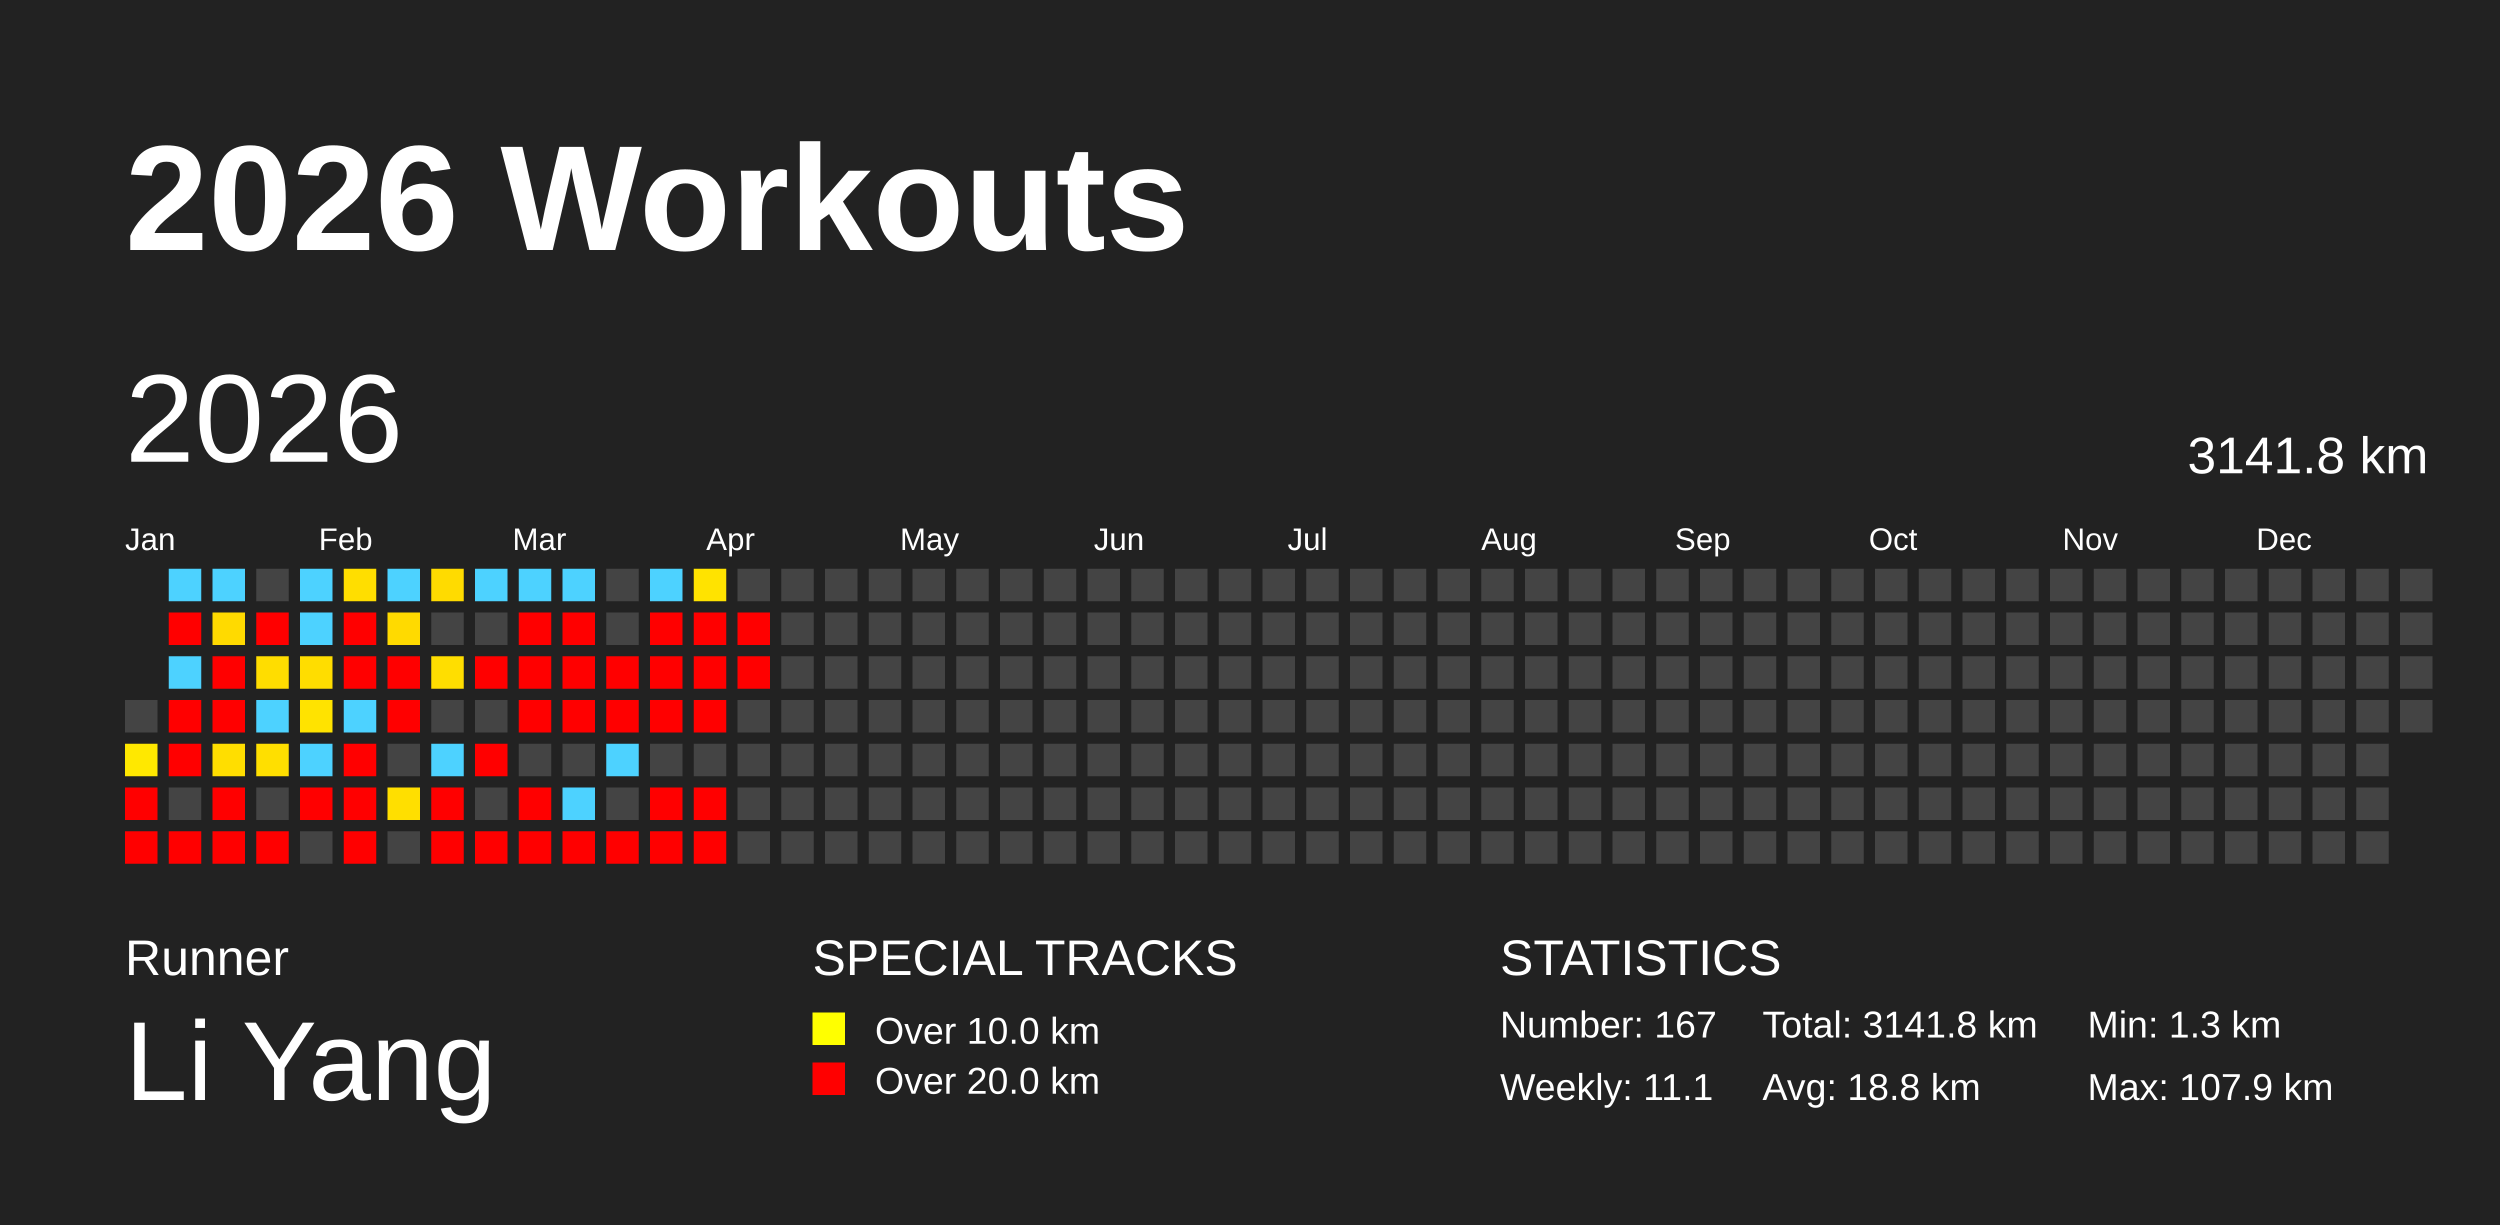
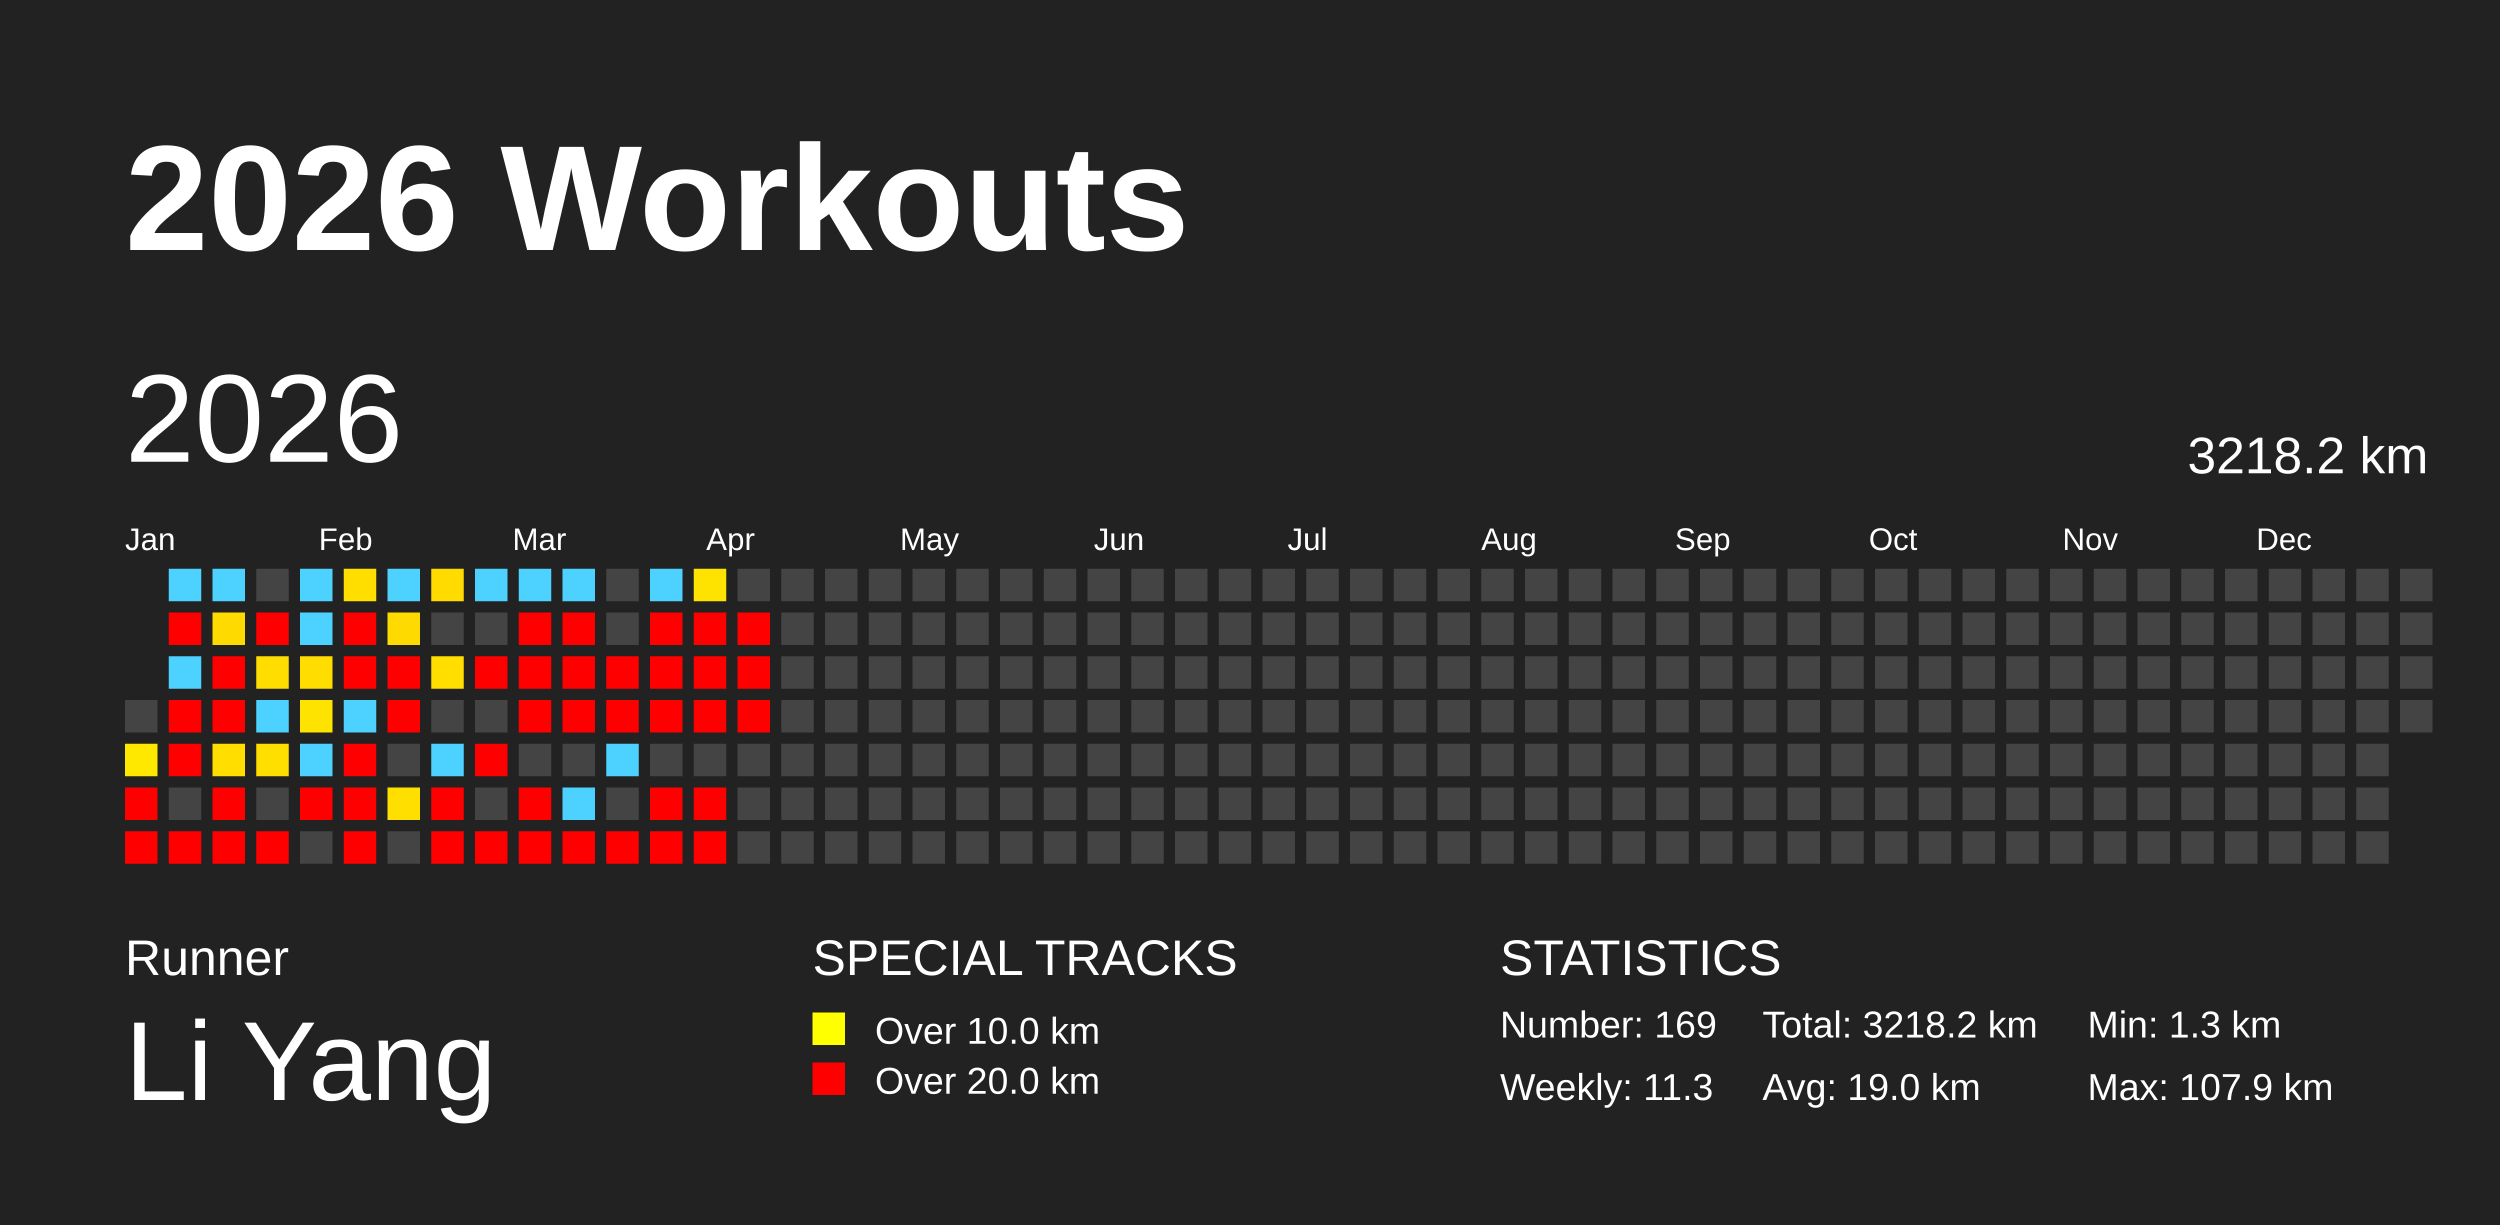
<svg xmlns="http://www.w3.org/2000/svg" baseProfile="full" height="98mm" version="1.1" viewBox="0,0,200,98" width="200mm">
  <defs />
  <rect fill="#222222" height="98" width="200" x="0" y="0" />
  <text fill="#FFFFFF" style="font-size:12px; font-family:Arial; font-weight:bold;" x="10" y="20">2026 Workouts</text>
  <text fill="#FFFFFF" style="font-size:4px; font-family:Arial" x="10" y="78">Runner</text>
  <text fill="#FFFFFF" style="font-size:9px; font-family:Arial" x="10" y="88">Li Yang</text>
  <text fill="#FFFFFF" style="font-size:4px; font-family:Arial" x="65" y="78">SPECIAL TRACKS</text>
  <rect fill="yellow" height="2.6" width="2.6" x="65" y="81" />
  <text fill="#FFFFFF" style="font-size:3px; font-family:Arial" x="70" y="83.5">Over 10.0 km</text>
  <rect fill="red" height="2.6" width="2.6" x="65" y="85" />
  <text fill="#FFFFFF" style="font-size:3px; font-family:Arial" x="70" y="87.5">Over 20.0 km</text>
  <text fill="#FFFFFF" style="font-size:4px; font-family:Arial" x="120" y="78">STATISTICS</text>
-   <text fill="#FFFFFF" style="font-size:3px; font-family:Arial" x="120" y="83">Number: 167</text>
-   <text fill="#FFFFFF" style="font-size:3px; font-family:Arial" x="120" y="88">Weekly: 11.1</text>
-   <text fill="#FFFFFF" style="font-size:3px; font-family:Arial" x="141" y="83">Total: 3141.8 km</text>
-   <text fill="#FFFFFF" style="font-size:3px; font-family:Arial" x="141" y="88">Avg: 18.8 km</text>
+   <text fill="#FFFFFF" style="font-size:3px; font-family:Arial" x="120" y="83">Number: 169</text>
+   <text fill="#FFFFFF" style="font-size:3px; font-family:Arial" x="120" y="88">Weekly: 11.3</text>
+   <text fill="#FFFFFF" style="font-size:3px; font-family:Arial" x="141" y="83">Total: 3218.2 km</text>
+   <text fill="#FFFFFF" style="font-size:3px; font-family:Arial" x="141" y="88">Avg: 19.0 km</text>
  <text fill="#FFFFFF" style="font-size:3px; font-family:Arial" x="167" y="83">Min: 1.3 km</text>
  <text fill="#FFFFFF" style="font-size:3px; font-family:Arial" x="167" y="88">Max: 107.9 km</text>
  <text dominant-baseline="hanging" fill="#FFFFFF" style="font-size:10.0px; font-family:Arial;" x="10" y="30">2026</text>
-   <text dominant-baseline="hanging" fill="#FFFFFF" style="font-size:4.125px; font-family:Arial;" x="175" y="35">3141.8 km</text>
+   <text dominant-baseline="hanging" fill="#FFFFFF" style="font-size:4.125px; font-family:Arial;" x="175" y="35">3218.2 km</text>
  <text fill="#FFFFFF" style="font-size:2.5px; font-family:Arial" x="10.0" y="44">Jan</text>
  <text fill="#FFFFFF" style="font-size:2.5px; font-family:Arial" x="25.5" y="44">Feb</text>
  <text fill="#FFFFFF" style="font-size:2.5px; font-family:Arial" x="41.0" y="44">Mar</text>
  <text fill="#FFFFFF" style="font-size:2.5px; font-family:Arial" x="56.5" y="44">Apr</text>
  <text fill="#FFFFFF" style="font-size:2.5px; font-family:Arial" x="72.0" y="44">May</text>
  <text fill="#FFFFFF" style="font-size:2.5px; font-family:Arial" x="87.5" y="44">Jun</text>
  <text fill="#FFFFFF" style="font-size:2.5px; font-family:Arial" x="103.0" y="44">Jul</text>
  <text fill="#FFFFFF" style="font-size:2.5px; font-family:Arial" x="118.5" y="44">Aug</text>
  <text fill="#FFFFFF" style="font-size:2.5px; font-family:Arial" x="134.0" y="44">Sep</text>
  <text fill="#FFFFFF" style="font-size:2.5px; font-family:Arial" x="149.5" y="44">Oct</text>
  <text fill="#FFFFFF" style="font-size:2.5px; font-family:Arial" x="165.0" y="44">Nov</text>
  <text fill="#FFFFFF" style="font-size:2.5px; font-family:Arial" x="180.5" y="44">Dec</text>
  <rect fill="#444444" height="2.6" width="2.6" x="10.0" y="56.0" />
  <rect fill="#ffe800" height="2.6" width="2.6" x="10.0" y="59.5" />
  <rect fill="red" height="2.6" width="2.6" x="10.0" y="63.0" />
  <rect fill="red" height="2.6" width="2.6" x="10.0" y="66.5" />
  <rect fill="#4dd2ff" height="2.6" width="2.6" x="13.5" y="45.5" />
  <rect fill="red" height="2.6" width="2.6" x="13.5" y="49.0" />
  <rect fill="#4dd2ff" height="2.6" width="2.6" x="13.5" y="52.5" />
  <rect fill="red" height="2.6" width="2.6" x="13.5" y="56.0" />
  <rect fill="red" height="2.6" width="2.6" x="13.5" y="59.5" />
  <rect fill="#444444" height="2.6" width="2.6" x="13.5" y="63.0" />
  <rect fill="red" height="2.6" width="2.6" x="13.5" y="66.5" />
  <rect fill="#4dd2ff" height="2.6" width="2.6" x="17.0" y="45.5" />
  <rect fill="#ffda00" height="2.6" width="2.6" x="17.0" y="49.0" />
  <rect fill="red" height="2.6" width="2.6" x="17.0" y="52.5" />
  <rect fill="red" height="2.6" width="2.6" x="17.0" y="56.0" />
  <rect fill="#ffde00" height="2.6" width="2.6" x="17.0" y="59.5" />
  <rect fill="red" height="2.6" width="2.6" x="17.0" y="63.0" />
  <rect fill="red" height="2.6" width="2.6" x="17.0" y="66.5" />
  <rect fill="#444444" height="2.6" width="2.6" x="20.5" y="45.5" />
  <rect fill="red" height="2.6" width="2.6" x="20.5" y="49.0" />
  <rect fill="#ffdd00" height="2.6" width="2.6" x="20.5" y="52.5" />
  <rect fill="#4dd2ff" height="2.6" width="2.6" x="20.5" y="56.0" />
  <rect fill="#ffdf00" height="2.6" width="2.6" x="20.5" y="59.5" />
  <rect fill="#444444" height="2.6" width="2.6" x="20.5" y="63.0" />
  <rect fill="red" height="2.6" width="2.6" x="20.5" y="66.5" />
  <rect fill="#4dd2ff" height="2.6" width="2.6" x="24.0" y="45.5" />
  <rect fill="#4dd2ff" height="2.6" width="2.6" x="24.0" y="49.0" />
  <rect fill="#ffdd00" height="2.6" width="2.6" x="24.0" y="52.5" />
  <rect fill="#ffe300" height="2.6" width="2.6" x="24.0" y="56.0" />
  <rect fill="#4dd2ff" height="2.6" width="2.6" x="24.0" y="59.5" />
  <rect fill="red" height="2.6" width="2.6" x="24.0" y="63.0" />
  <rect fill="#444444" height="2.6" width="2.6" x="24.0" y="66.5" />
  <rect fill="#ffde00" height="2.6" width="2.6" x="27.5" y="45.5" />
  <rect fill="red" height="2.6" width="2.6" x="27.5" y="49.0" />
  <rect fill="red" height="2.6" width="2.6" x="27.5" y="52.5" />
  <rect fill="#4dd2ff" height="2.6" width="2.6" x="27.5" y="56.0" />
  <rect fill="red" height="2.6" width="2.6" x="27.5" y="59.5" />
  <rect fill="red" height="2.6" width="2.6" x="27.5" y="63.0" />
  <rect fill="red" height="2.6" width="2.6" x="27.5" y="66.5" />
  <rect fill="#4dd2ff" height="2.6" width="2.6" x="31.0" y="45.5" />
  <rect fill="#ffda00" height="2.6" width="2.6" x="31.0" y="49.0" />
  <rect fill="red" height="2.6" width="2.6" x="31.0" y="52.5" />
  <rect fill="red" height="2.6" width="2.6" x="31.0" y="56.0" />
  <rect fill="#444444" height="2.6" width="2.6" x="31.0" y="59.5" />
  <rect fill="#ffdf00" height="2.6" width="2.6" x="31.0" y="63.0" />
  <rect fill="#444444" height="2.6" width="2.6" x="31.0" y="66.5" />
  <rect fill="#ffdb00" height="2.6" width="2.6" x="34.5" y="45.5" />
  <rect fill="#444444" height="2.6" width="2.6" x="34.5" y="49.0" />
  <rect fill="#ffde00" height="2.6" width="2.6" x="34.5" y="52.5" />
  <rect fill="#444444" height="2.6" width="2.6" x="34.5" y="56.0" />
  <rect fill="#4dd2ff" height="2.6" width="2.6" x="34.5" y="59.5" />
  <rect fill="red" height="2.6" width="2.6" x="34.5" y="63.0" />
  <rect fill="red" height="2.6" width="2.6" x="34.5" y="66.5" />
  <rect fill="#4dd2ff" height="2.6" width="2.6" x="38.0" y="45.5" />
  <rect fill="#444444" height="2.6" width="2.6" x="38.0" y="49.0" />
  <rect fill="red" height="2.6" width="2.6" x="38.0" y="52.5" />
  <rect fill="#444444" height="2.6" width="2.6" x="38.0" y="56.0" />
  <rect fill="red" height="2.6" width="2.6" x="38.0" y="59.5" />
  <rect fill="#444444" height="2.6" width="2.6" x="38.0" y="63.0" />
  <rect fill="red" height="2.6" width="2.6" x="38.0" y="66.5" />
  <rect fill="#4dd2ff" height="2.6" width="2.6" x="41.5" y="45.5" />
  <rect fill="red" height="2.6" width="2.6" x="41.5" y="49.0" />
  <rect fill="red" height="2.6" width="2.6" x="41.5" y="52.5" />
  <rect fill="red" height="2.6" width="2.6" x="41.5" y="56.0" />
  <rect fill="#444444" height="2.6" width="2.6" x="41.5" y="59.5" />
  <rect fill="red" height="2.6" width="2.6" x="41.5" y="63.0" />
  <rect fill="red" height="2.6" width="2.6" x="41.5" y="66.5" />
  <rect fill="#4dd2ff" height="2.6" width="2.6" x="45.0" y="45.5" />
  <rect fill="red" height="2.6" width="2.6" x="45.0" y="49.0" />
  <rect fill="red" height="2.6" width="2.6" x="45.0" y="52.5" />
  <rect fill="red" height="2.6" width="2.6" x="45.0" y="56.0" />
  <rect fill="#444444" height="2.6" width="2.6" x="45.0" y="59.5" />
  <rect fill="#4dd2ff" height="2.6" width="2.6" x="45.0" y="63.0" />
  <rect fill="red" height="2.6" width="2.6" x="45.0" y="66.5" />
  <rect fill="#444444" height="2.6" width="2.6" x="48.5" y="45.5" />
  <rect fill="#444444" height="2.6" width="2.6" x="48.5" y="49.0" />
  <rect fill="red" height="2.6" width="2.6" x="48.5" y="52.5" />
  <rect fill="red" height="2.6" width="2.6" x="48.5" y="56.0" />
  <rect fill="#4dd2ff" height="2.6" width="2.6" x="48.5" y="59.5" />
  <rect fill="#444444" height="2.6" width="2.6" x="48.5" y="63.0" />
  <rect fill="red" height="2.6" width="2.6" x="48.5" y="66.5" />
  <rect fill="#4dd2ff" height="2.6" width="2.6" x="52.0" y="45.5" />
  <rect fill="red" height="2.6" width="2.6" x="52.0" y="49.0" />
  <rect fill="red" height="2.6" width="2.6" x="52.0" y="52.5" />
  <rect fill="red" height="2.6" width="2.6" x="52.0" y="56.0" />
  <rect fill="#444444" height="2.6" width="2.6" x="52.0" y="59.5" />
  <rect fill="red" height="2.6" width="2.6" x="52.0" y="63.0" />
  <rect fill="red" height="2.6" width="2.6" x="52.0" y="66.5" />
  <rect fill="#ffe300" height="2.6" width="2.6" x="55.5" y="45.5" />
  <rect fill="red" height="2.6" width="2.6" x="55.5" y="49.0" />
  <rect fill="red" height="2.6" width="2.6" x="55.5" y="52.5" />
  <rect fill="red" height="2.6" width="2.6" x="55.5" y="56.0" />
  <rect fill="#444444" height="2.6" width="2.6" x="55.5" y="59.5" />
  <rect fill="red" height="2.6" width="2.6" x="55.5" y="63.0" />
  <rect fill="red" height="2.6" width="2.6" x="55.5" y="66.5" />
  <rect fill="#444444" height="2.6" width="2.6" x="59.0" y="45.5" />
  <rect fill="red" height="2.6" width="2.6" x="59.0" y="49.0" />
  <rect fill="red" height="2.6" width="2.6" x="59.0" y="52.5" />
-   <rect fill="#444444" height="2.6" width="2.6" x="59.0" y="56.0" />
+   <rect fill="red" height="2.6" width="2.6" x="59.0" y="56.0" />
  <rect fill="#444444" height="2.6" width="2.6" x="59.0" y="59.5" />
  <rect fill="#444444" height="2.6" width="2.6" x="59.0" y="63.0" />
  <rect fill="#444444" height="2.6" width="2.6" x="59.0" y="66.5" />
  <rect fill="#444444" height="2.6" width="2.6" x="62.5" y="45.5" />
  <rect fill="#444444" height="2.6" width="2.6" x="62.5" y="49.0" />
  <rect fill="#444444" height="2.6" width="2.6" x="62.5" y="52.5" />
  <rect fill="#444444" height="2.6" width="2.6" x="62.5" y="56.0" />
  <rect fill="#444444" height="2.6" width="2.6" x="62.5" y="59.5" />
  <rect fill="#444444" height="2.6" width="2.6" x="62.5" y="63.0" />
  <rect fill="#444444" height="2.6" width="2.6" x="62.5" y="66.5" />
  <rect fill="#444444" height="2.6" width="2.6" x="66.0" y="45.5" />
  <rect fill="#444444" height="2.6" width="2.6" x="66.0" y="49.0" />
  <rect fill="#444444" height="2.6" width="2.6" x="66.0" y="52.5" />
  <rect fill="#444444" height="2.6" width="2.6" x="66.0" y="56.0" />
  <rect fill="#444444" height="2.6" width="2.6" x="66.0" y="59.5" />
  <rect fill="#444444" height="2.6" width="2.6" x="66.0" y="63.0" />
  <rect fill="#444444" height="2.6" width="2.6" x="66.0" y="66.5" />
  <rect fill="#444444" height="2.6" width="2.6" x="69.5" y="45.5" />
  <rect fill="#444444" height="2.6" width="2.6" x="69.5" y="49.0" />
  <rect fill="#444444" height="2.6" width="2.6" x="69.5" y="52.5" />
  <rect fill="#444444" height="2.6" width="2.6" x="69.5" y="56.0" />
  <rect fill="#444444" height="2.6" width="2.6" x="69.5" y="59.5" />
  <rect fill="#444444" height="2.6" width="2.6" x="69.5" y="63.0" />
  <rect fill="#444444" height="2.6" width="2.6" x="69.5" y="66.5" />
  <rect fill="#444444" height="2.6" width="2.6" x="73.0" y="45.5" />
  <rect fill="#444444" height="2.6" width="2.6" x="73.0" y="49.0" />
  <rect fill="#444444" height="2.6" width="2.6" x="73.0" y="52.5" />
  <rect fill="#444444" height="2.6" width="2.6" x="73.0" y="56.0" />
  <rect fill="#444444" height="2.6" width="2.6" x="73.0" y="59.5" />
  <rect fill="#444444" height="2.6" width="2.6" x="73.0" y="63.0" />
  <rect fill="#444444" height="2.6" width="2.6" x="73.0" y="66.5" />
  <rect fill="#444444" height="2.6" width="2.6" x="76.5" y="45.5" />
  <rect fill="#444444" height="2.6" width="2.6" x="76.5" y="49.0" />
  <rect fill="#444444" height="2.6" width="2.6" x="76.5" y="52.5" />
  <rect fill="#444444" height="2.6" width="2.6" x="76.5" y="56.0" />
  <rect fill="#444444" height="2.6" width="2.6" x="76.5" y="59.5" />
  <rect fill="#444444" height="2.6" width="2.6" x="76.5" y="63.0" />
  <rect fill="#444444" height="2.6" width="2.6" x="76.5" y="66.5" />
  <rect fill="#444444" height="2.6" width="2.6" x="80.0" y="45.5" />
  <rect fill="#444444" height="2.6" width="2.6" x="80.0" y="49.0" />
  <rect fill="#444444" height="2.6" width="2.6" x="80.0" y="52.5" />
  <rect fill="#444444" height="2.6" width="2.6" x="80.0" y="56.0" />
  <rect fill="#444444" height="2.6" width="2.6" x="80.0" y="59.5" />
  <rect fill="#444444" height="2.6" width="2.6" x="80.0" y="63.0" />
  <rect fill="#444444" height="2.6" width="2.6" x="80.0" y="66.5" />
  <rect fill="#444444" height="2.6" width="2.6" x="83.5" y="45.5" />
  <rect fill="#444444" height="2.6" width="2.6" x="83.5" y="49.0" />
  <rect fill="#444444" height="2.6" width="2.6" x="83.5" y="52.5" />
  <rect fill="#444444" height="2.6" width="2.6" x="83.5" y="56.0" />
  <rect fill="#444444" height="2.6" width="2.6" x="83.5" y="59.5" />
  <rect fill="#444444" height="2.6" width="2.6" x="83.5" y="63.0" />
  <rect fill="#444444" height="2.6" width="2.6" x="83.5" y="66.5" />
  <rect fill="#444444" height="2.6" width="2.6" x="87.0" y="45.5" />
  <rect fill="#444444" height="2.6" width="2.6" x="87.0" y="49.0" />
  <rect fill="#444444" height="2.6" width="2.6" x="87.0" y="52.5" />
  <rect fill="#444444" height="2.6" width="2.6" x="87.0" y="56.0" />
  <rect fill="#444444" height="2.6" width="2.6" x="87.0" y="59.5" />
  <rect fill="#444444" height="2.6" width="2.6" x="87.0" y="63.0" />
  <rect fill="#444444" height="2.6" width="2.6" x="87.0" y="66.5" />
  <rect fill="#444444" height="2.6" width="2.6" x="90.5" y="45.5" />
  <rect fill="#444444" height="2.6" width="2.6" x="90.5" y="49.0" />
  <rect fill="#444444" height="2.6" width="2.6" x="90.5" y="52.5" />
  <rect fill="#444444" height="2.6" width="2.6" x="90.5" y="56.0" />
  <rect fill="#444444" height="2.6" width="2.6" x="90.5" y="59.5" />
  <rect fill="#444444" height="2.6" width="2.6" x="90.5" y="63.0" />
  <rect fill="#444444" height="2.6" width="2.6" x="90.5" y="66.5" />
  <rect fill="#444444" height="2.6" width="2.6" x="94.0" y="45.5" />
  <rect fill="#444444" height="2.6" width="2.6" x="94.0" y="49.0" />
  <rect fill="#444444" height="2.6" width="2.6" x="94.0" y="52.5" />
  <rect fill="#444444" height="2.6" width="2.6" x="94.0" y="56.0" />
  <rect fill="#444444" height="2.6" width="2.6" x="94.0" y="59.5" />
  <rect fill="#444444" height="2.6" width="2.6" x="94.0" y="63.0" />
  <rect fill="#444444" height="2.6" width="2.6" x="94.0" y="66.5" />
  <rect fill="#444444" height="2.6" width="2.6" x="97.5" y="45.5" />
  <rect fill="#444444" height="2.6" width="2.6" x="97.5" y="49.0" />
  <rect fill="#444444" height="2.6" width="2.6" x="97.5" y="52.5" />
  <rect fill="#444444" height="2.6" width="2.6" x="97.5" y="56.0" />
  <rect fill="#444444" height="2.6" width="2.6" x="97.5" y="59.5" />
  <rect fill="#444444" height="2.6" width="2.6" x="97.5" y="63.0" />
  <rect fill="#444444" height="2.6" width="2.6" x="97.5" y="66.5" />
  <rect fill="#444444" height="2.6" width="2.6" x="101.0" y="45.5" />
  <rect fill="#444444" height="2.6" width="2.6" x="101.0" y="49.0" />
  <rect fill="#444444" height="2.6" width="2.6" x="101.0" y="52.5" />
  <rect fill="#444444" height="2.6" width="2.6" x="101.0" y="56.0" />
  <rect fill="#444444" height="2.6" width="2.6" x="101.0" y="59.5" />
  <rect fill="#444444" height="2.6" width="2.6" x="101.0" y="63.0" />
  <rect fill="#444444" height="2.6" width="2.6" x="101.0" y="66.5" />
  <rect fill="#444444" height="2.6" width="2.6" x="104.5" y="45.5" />
  <rect fill="#444444" height="2.6" width="2.6" x="104.5" y="49.0" />
  <rect fill="#444444" height="2.6" width="2.6" x="104.5" y="52.5" />
  <rect fill="#444444" height="2.6" width="2.6" x="104.5" y="56.0" />
  <rect fill="#444444" height="2.6" width="2.6" x="104.5" y="59.5" />
  <rect fill="#444444" height="2.6" width="2.6" x="104.5" y="63.0" />
  <rect fill="#444444" height="2.6" width="2.6" x="104.5" y="66.5" />
  <rect fill="#444444" height="2.6" width="2.6" x="108.0" y="45.5" />
  <rect fill="#444444" height="2.6" width="2.6" x="108.0" y="49.0" />
  <rect fill="#444444" height="2.6" width="2.6" x="108.0" y="52.5" />
  <rect fill="#444444" height="2.6" width="2.6" x="108.0" y="56.0" />
  <rect fill="#444444" height="2.6" width="2.6" x="108.0" y="59.5" />
  <rect fill="#444444" height="2.6" width="2.6" x="108.0" y="63.0" />
  <rect fill="#444444" height="2.6" width="2.6" x="108.0" y="66.5" />
  <rect fill="#444444" height="2.6" width="2.6" x="111.5" y="45.5" />
  <rect fill="#444444" height="2.6" width="2.6" x="111.5" y="49.0" />
  <rect fill="#444444" height="2.6" width="2.6" x="111.5" y="52.5" />
  <rect fill="#444444" height="2.6" width="2.6" x="111.5" y="56.0" />
  <rect fill="#444444" height="2.6" width="2.6" x="111.5" y="59.5" />
  <rect fill="#444444" height="2.6" width="2.6" x="111.5" y="63.0" />
  <rect fill="#444444" height="2.6" width="2.6" x="111.5" y="66.5" />
  <rect fill="#444444" height="2.6" width="2.6" x="115.0" y="45.5" />
  <rect fill="#444444" height="2.6" width="2.6" x="115.0" y="49.0" />
  <rect fill="#444444" height="2.6" width="2.6" x="115.0" y="52.5" />
  <rect fill="#444444" height="2.6" width="2.6" x="115.0" y="56.0" />
  <rect fill="#444444" height="2.6" width="2.6" x="115.0" y="59.5" />
  <rect fill="#444444" height="2.6" width="2.6" x="115.0" y="63.0" />
  <rect fill="#444444" height="2.6" width="2.6" x="115.0" y="66.5" />
  <rect fill="#444444" height="2.6" width="2.6" x="118.5" y="45.5" />
  <rect fill="#444444" height="2.6" width="2.6" x="118.5" y="49.0" />
  <rect fill="#444444" height="2.6" width="2.6" x="118.5" y="52.5" />
  <rect fill="#444444" height="2.6" width="2.6" x="118.5" y="56.0" />
  <rect fill="#444444" height="2.6" width="2.6" x="118.5" y="59.5" />
  <rect fill="#444444" height="2.6" width="2.6" x="118.5" y="63.0" />
  <rect fill="#444444" height="2.6" width="2.6" x="118.5" y="66.5" />
  <rect fill="#444444" height="2.6" width="2.6" x="122.0" y="45.5" />
  <rect fill="#444444" height="2.6" width="2.6" x="122.0" y="49.0" />
  <rect fill="#444444" height="2.6" width="2.6" x="122.0" y="52.5" />
  <rect fill="#444444" height="2.6" width="2.6" x="122.0" y="56.0" />
  <rect fill="#444444" height="2.6" width="2.6" x="122.0" y="59.5" />
  <rect fill="#444444" height="2.6" width="2.6" x="122.0" y="63.0" />
  <rect fill="#444444" height="2.6" width="2.6" x="122.0" y="66.5" />
  <rect fill="#444444" height="2.6" width="2.6" x="125.5" y="45.5" />
  <rect fill="#444444" height="2.6" width="2.6" x="125.5" y="49.0" />
  <rect fill="#444444" height="2.6" width="2.6" x="125.5" y="52.5" />
  <rect fill="#444444" height="2.6" width="2.6" x="125.5" y="56.0" />
  <rect fill="#444444" height="2.6" width="2.6" x="125.5" y="59.5" />
  <rect fill="#444444" height="2.6" width="2.6" x="125.5" y="63.0" />
  <rect fill="#444444" height="2.6" width="2.6" x="125.5" y="66.5" />
  <rect fill="#444444" height="2.6" width="2.6" x="129.0" y="45.5" />
  <rect fill="#444444" height="2.6" width="2.6" x="129.0" y="49.0" />
  <rect fill="#444444" height="2.6" width="2.6" x="129.0" y="52.5" />
  <rect fill="#444444" height="2.6" width="2.6" x="129.0" y="56.0" />
  <rect fill="#444444" height="2.6" width="2.6" x="129.0" y="59.5" />
  <rect fill="#444444" height="2.6" width="2.6" x="129.0" y="63.0" />
  <rect fill="#444444" height="2.6" width="2.6" x="129.0" y="66.5" />
  <rect fill="#444444" height="2.6" width="2.6" x="132.5" y="45.5" />
  <rect fill="#444444" height="2.6" width="2.6" x="132.5" y="49.0" />
  <rect fill="#444444" height="2.6" width="2.6" x="132.5" y="52.5" />
  <rect fill="#444444" height="2.6" width="2.6" x="132.5" y="56.0" />
  <rect fill="#444444" height="2.6" width="2.6" x="132.5" y="59.5" />
  <rect fill="#444444" height="2.6" width="2.6" x="132.5" y="63.0" />
  <rect fill="#444444" height="2.6" width="2.6" x="132.5" y="66.5" />
  <rect fill="#444444" height="2.6" width="2.6" x="136.0" y="45.5" />
  <rect fill="#444444" height="2.6" width="2.6" x="136.0" y="49.0" />
  <rect fill="#444444" height="2.6" width="2.6" x="136.0" y="52.5" />
  <rect fill="#444444" height="2.6" width="2.6" x="136.0" y="56.0" />
  <rect fill="#444444" height="2.6" width="2.6" x="136.0" y="59.5" />
  <rect fill="#444444" height="2.6" width="2.6" x="136.0" y="63.0" />
  <rect fill="#444444" height="2.6" width="2.6" x="136.0" y="66.5" />
  <rect fill="#444444" height="2.6" width="2.6" x="139.5" y="45.5" />
  <rect fill="#444444" height="2.6" width="2.6" x="139.5" y="49.0" />
  <rect fill="#444444" height="2.6" width="2.6" x="139.5" y="52.5" />
  <rect fill="#444444" height="2.6" width="2.6" x="139.5" y="56.0" />
  <rect fill="#444444" height="2.6" width="2.6" x="139.5" y="59.5" />
  <rect fill="#444444" height="2.6" width="2.6" x="139.5" y="63.0" />
  <rect fill="#444444" height="2.6" width="2.6" x="139.5" y="66.5" />
  <rect fill="#444444" height="2.6" width="2.6" x="143.0" y="45.5" />
  <rect fill="#444444" height="2.6" width="2.6" x="143.0" y="49.0" />
  <rect fill="#444444" height="2.6" width="2.6" x="143.0" y="52.5" />
  <rect fill="#444444" height="2.6" width="2.6" x="143.0" y="56.0" />
  <rect fill="#444444" height="2.6" width="2.6" x="143.0" y="59.5" />
  <rect fill="#444444" height="2.6" width="2.6" x="143.0" y="63.0" />
  <rect fill="#444444" height="2.6" width="2.6" x="143.0" y="66.5" />
  <rect fill="#444444" height="2.6" width="2.6" x="146.5" y="45.5" />
  <rect fill="#444444" height="2.6" width="2.6" x="146.5" y="49.0" />
  <rect fill="#444444" height="2.6" width="2.6" x="146.5" y="52.5" />
  <rect fill="#444444" height="2.6" width="2.6" x="146.5" y="56.0" />
  <rect fill="#444444" height="2.6" width="2.6" x="146.5" y="59.5" />
  <rect fill="#444444" height="2.6" width="2.6" x="146.5" y="63.0" />
  <rect fill="#444444" height="2.6" width="2.6" x="146.5" y="66.5" />
  <rect fill="#444444" height="2.6" width="2.6" x="150.0" y="45.5" />
  <rect fill="#444444" height="2.6" width="2.6" x="150.0" y="49.0" />
  <rect fill="#444444" height="2.6" width="2.6" x="150.0" y="52.5" />
  <rect fill="#444444" height="2.6" width="2.6" x="150.0" y="56.0" />
  <rect fill="#444444" height="2.6" width="2.6" x="150.0" y="59.5" />
  <rect fill="#444444" height="2.6" width="2.6" x="150.0" y="63.0" />
  <rect fill="#444444" height="2.6" width="2.6" x="150.0" y="66.5" />
  <rect fill="#444444" height="2.6" width="2.6" x="153.5" y="45.5" />
  <rect fill="#444444" height="2.6" width="2.6" x="153.5" y="49.0" />
  <rect fill="#444444" height="2.6" width="2.6" x="153.5" y="52.5" />
  <rect fill="#444444" height="2.6" width="2.6" x="153.5" y="56.0" />
  <rect fill="#444444" height="2.6" width="2.6" x="153.5" y="59.5" />
  <rect fill="#444444" height="2.6" width="2.6" x="153.5" y="63.0" />
  <rect fill="#444444" height="2.6" width="2.6" x="153.5" y="66.5" />
  <rect fill="#444444" height="2.6" width="2.6" x="157.0" y="45.5" />
  <rect fill="#444444" height="2.6" width="2.6" x="157.0" y="49.0" />
  <rect fill="#444444" height="2.6" width="2.6" x="157.0" y="52.5" />
  <rect fill="#444444" height="2.6" width="2.6" x="157.0" y="56.0" />
  <rect fill="#444444" height="2.6" width="2.6" x="157.0" y="59.5" />
  <rect fill="#444444" height="2.6" width="2.6" x="157.0" y="63.0" />
  <rect fill="#444444" height="2.6" width="2.6" x="157.0" y="66.5" />
  <rect fill="#444444" height="2.6" width="2.6" x="160.5" y="45.5" />
  <rect fill="#444444" height="2.6" width="2.6" x="160.5" y="49.0" />
  <rect fill="#444444" height="2.6" width="2.6" x="160.5" y="52.5" />
  <rect fill="#444444" height="2.6" width="2.6" x="160.5" y="56.0" />
  <rect fill="#444444" height="2.6" width="2.6" x="160.5" y="59.5" />
  <rect fill="#444444" height="2.6" width="2.6" x="160.5" y="63.0" />
  <rect fill="#444444" height="2.6" width="2.6" x="160.5" y="66.5" />
  <rect fill="#444444" height="2.6" width="2.6" x="164.0" y="45.5" />
  <rect fill="#444444" height="2.6" width="2.6" x="164.0" y="49.0" />
  <rect fill="#444444" height="2.6" width="2.6" x="164.0" y="52.5" />
  <rect fill="#444444" height="2.6" width="2.6" x="164.0" y="56.0" />
  <rect fill="#444444" height="2.6" width="2.6" x="164.0" y="59.5" />
  <rect fill="#444444" height="2.6" width="2.6" x="164.0" y="63.0" />
  <rect fill="#444444" height="2.6" width="2.6" x="164.0" y="66.5" />
  <rect fill="#444444" height="2.6" width="2.6" x="167.5" y="45.5" />
  <rect fill="#444444" height="2.6" width="2.6" x="167.5" y="49.0" />
  <rect fill="#444444" height="2.6" width="2.6" x="167.5" y="52.5" />
  <rect fill="#444444" height="2.6" width="2.6" x="167.5" y="56.0" />
  <rect fill="#444444" height="2.6" width="2.6" x="167.5" y="59.5" />
  <rect fill="#444444" height="2.6" width="2.6" x="167.5" y="63.0" />
  <rect fill="#444444" height="2.6" width="2.6" x="167.5" y="66.5" />
  <rect fill="#444444" height="2.6" width="2.6" x="171.0" y="45.5" />
  <rect fill="#444444" height="2.6" width="2.6" x="171.0" y="49.0" />
  <rect fill="#444444" height="2.6" width="2.6" x="171.0" y="52.5" />
  <rect fill="#444444" height="2.6" width="2.6" x="171.0" y="56.0" />
  <rect fill="#444444" height="2.6" width="2.6" x="171.0" y="59.5" />
  <rect fill="#444444" height="2.6" width="2.6" x="171.0" y="63.0" />
  <rect fill="#444444" height="2.6" width="2.6" x="171.0" y="66.5" />
  <rect fill="#444444" height="2.6" width="2.6" x="174.5" y="45.5" />
  <rect fill="#444444" height="2.6" width="2.6" x="174.5" y="49.0" />
  <rect fill="#444444" height="2.6" width="2.6" x="174.5" y="52.5" />
  <rect fill="#444444" height="2.6" width="2.6" x="174.5" y="56.0" />
  <rect fill="#444444" height="2.6" width="2.6" x="174.5" y="59.5" />
  <rect fill="#444444" height="2.6" width="2.6" x="174.5" y="63.0" />
  <rect fill="#444444" height="2.6" width="2.6" x="174.5" y="66.5" />
  <rect fill="#444444" height="2.6" width="2.6" x="178.0" y="45.5" />
  <rect fill="#444444" height="2.6" width="2.6" x="178.0" y="49.0" />
  <rect fill="#444444" height="2.6" width="2.6" x="178.0" y="52.5" />
  <rect fill="#444444" height="2.6" width="2.6" x="178.0" y="56.0" />
  <rect fill="#444444" height="2.6" width="2.6" x="178.0" y="59.5" />
  <rect fill="#444444" height="2.6" width="2.6" x="178.0" y="63.0" />
  <rect fill="#444444" height="2.6" width="2.6" x="178.0" y="66.5" />
  <rect fill="#444444" height="2.6" width="2.6" x="181.5" y="45.5" />
  <rect fill="#444444" height="2.6" width="2.6" x="181.5" y="49.0" />
  <rect fill="#444444" height="2.6" width="2.6" x="181.5" y="52.5" />
  <rect fill="#444444" height="2.6" width="2.6" x="181.5" y="56.0" />
  <rect fill="#444444" height="2.6" width="2.6" x="181.5" y="59.5" />
  <rect fill="#444444" height="2.6" width="2.6" x="181.5" y="63.0" />
  <rect fill="#444444" height="2.6" width="2.6" x="181.5" y="66.5" />
  <rect fill="#444444" height="2.6" width="2.6" x="185.0" y="45.5" />
  <rect fill="#444444" height="2.6" width="2.6" x="185.0" y="49.0" />
  <rect fill="#444444" height="2.6" width="2.6" x="185.0" y="52.5" />
  <rect fill="#444444" height="2.6" width="2.6" x="185.0" y="56.0" />
  <rect fill="#444444" height="2.6" width="2.6" x="185.0" y="59.5" />
  <rect fill="#444444" height="2.6" width="2.6" x="185.0" y="63.0" />
  <rect fill="#444444" height="2.6" width="2.6" x="185.0" y="66.5" />
  <rect fill="#444444" height="2.6" width="2.6" x="188.5" y="45.5" />
  <rect fill="#444444" height="2.6" width="2.6" x="188.5" y="49.0" />
  <rect fill="#444444" height="2.6" width="2.6" x="188.5" y="52.5" />
  <rect fill="#444444" height="2.6" width="2.6" x="188.5" y="56.0" />
  <rect fill="#444444" height="2.6" width="2.6" x="188.5" y="59.5" />
  <rect fill="#444444" height="2.6" width="2.6" x="188.5" y="63.0" />
  <rect fill="#444444" height="2.6" width="2.6" x="188.5" y="66.5" />
  <rect fill="#444444" height="2.6" width="2.6" x="192.0" y="45.5" />
  <rect fill="#444444" height="2.6" width="2.6" x="192.0" y="49.0" />
  <rect fill="#444444" height="2.6" width="2.6" x="192.0" y="52.5" />
  <rect fill="#444444" height="2.6" width="2.6" x="192.0" y="56.0" />
</svg>
